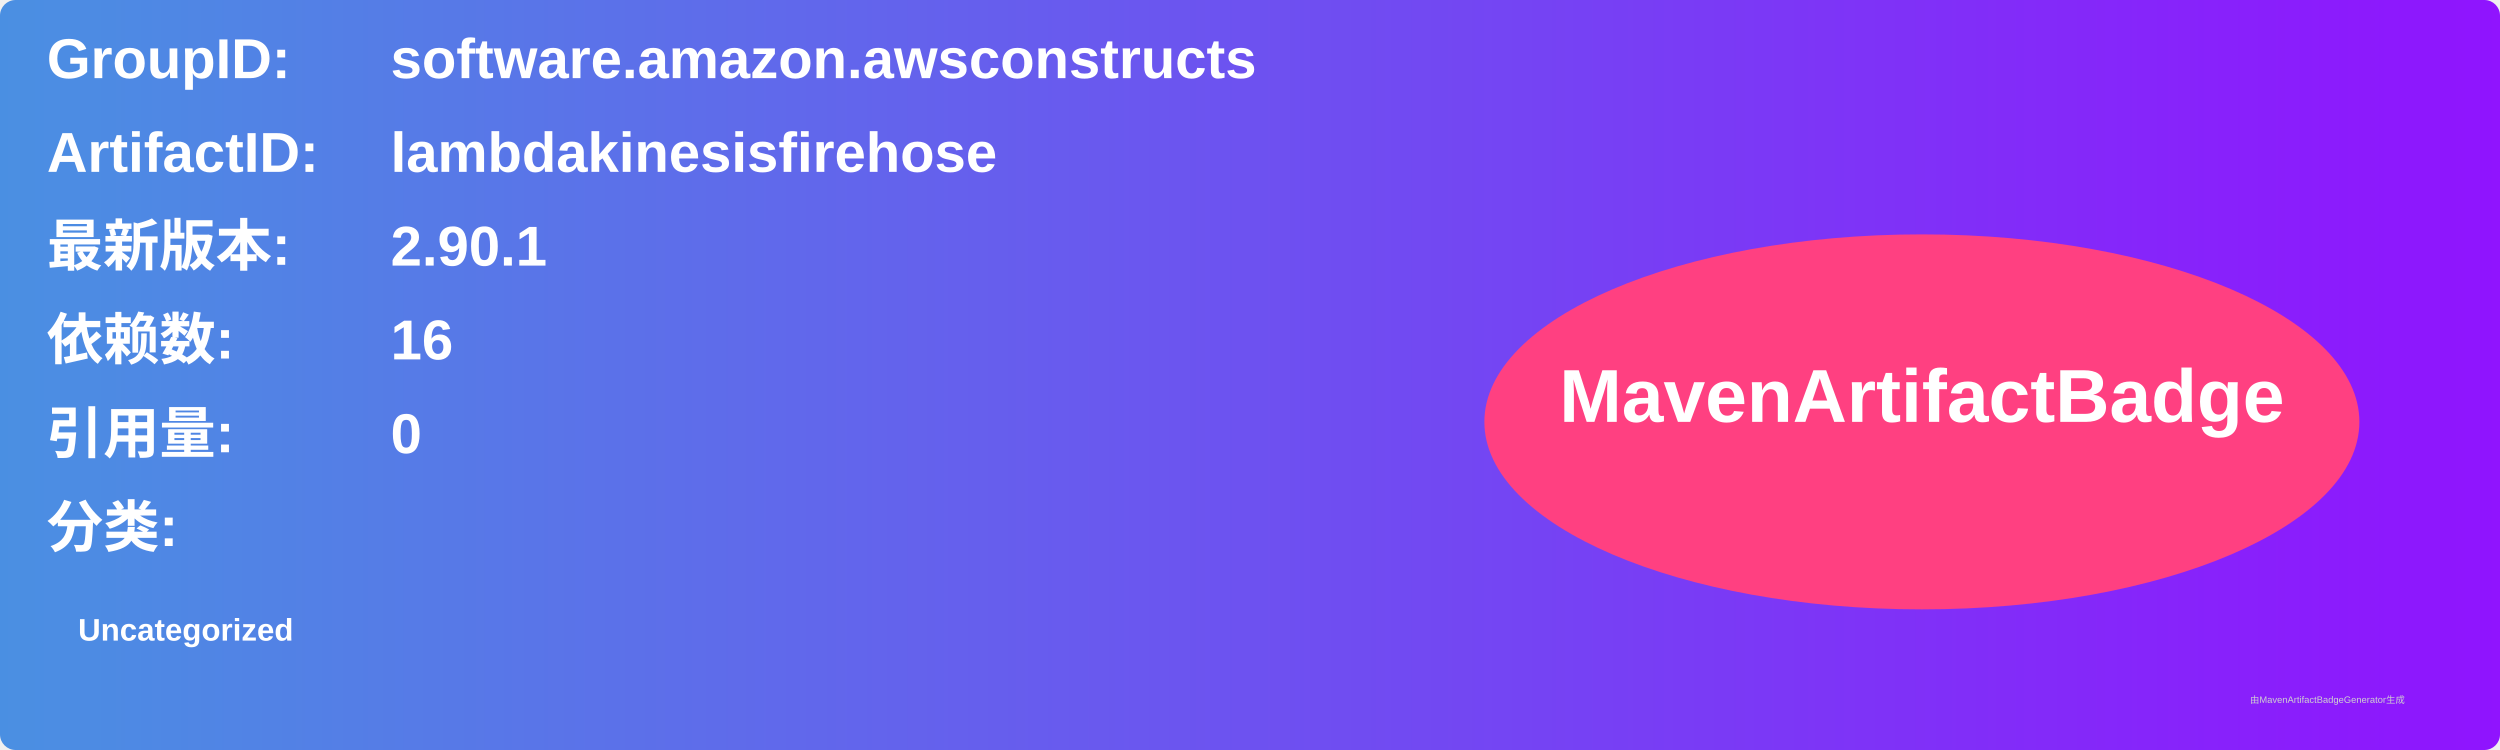
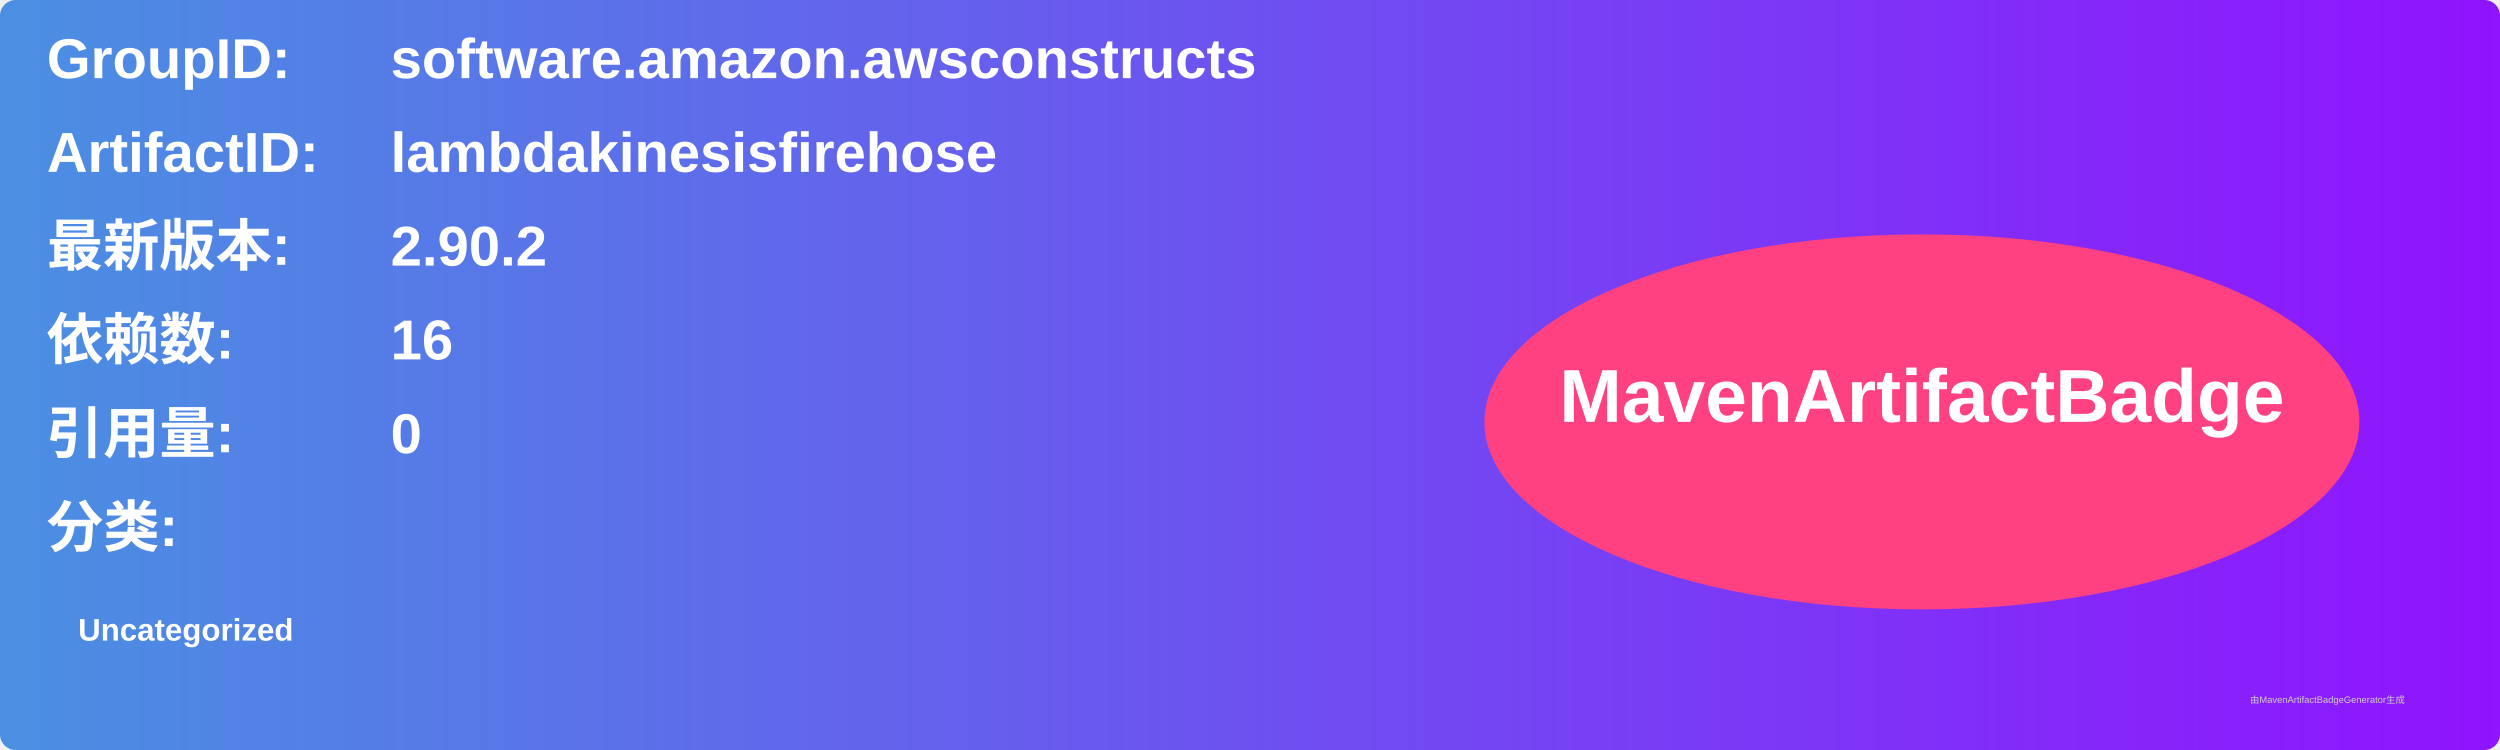
<svg xmlns="http://www.w3.org/2000/svg" width="800" height="240" viewBox="0 0 800 240">
  <linearGradient id="grad" x1="0%" y1="0%" x2="100%" y2="0%">
    <stop offset="0%" stop-color="#4a90e2" />
    <stop offset="100%" stop-color="#9013fe" />
  </linearGradient>
  <rect width="100%" height="100%" rx="5" ry="5" fill="url(#grad)" />
  <g transform="translate(15, 15)">
    <text x="0" y="10" font-family="Arial" font-size="18" fill="white" font-weight="bold" width="260">GroupID:</text>
    <text x="110" y="10" font-family="Arial" font-size="18" fill="white" font-weight="bold" width="460">software.amazon.awsconstructs</text>
    <text x="0" y="40" font-family="Arial" font-size="18" fill="white" font-weight="bold" width="260">ArtifactID:</text>
    <text x="110" y="40" font-family="Arial" font-size="18" fill="white" font-weight="bold" width="460">lambdakinesisfirehose</text>
    <text x="0" y="70" font-family="Arial" font-size="18" fill="white" font-weight="bold">最新版本:</text>
    <text x="110" y="70" font-family="Arial" font-size="18" fill="white" font-weight="bold">
-       <tspan font-weight="bold">2.90.1</tspan>
+       <tspan font-weight="bold">2.90.2</tspan>
    </text>
    <text x="0" y="100" font-family="Arial" font-size="18" fill="white" font-weight="bold">依赖数: </text>
    <text x="110" y="100" font-family="Arial" font-size="18" fill="white">
      <tspan font-weight="bold">16</tspan>
    </text>
    <text x="0" y="130" font-family="Arial" font-size="18" fill="white" font-weight="bold">引用量: </text>
    <text x="110" y="130" font-family="Arial" font-size="18" fill="white">
      <tspan font-weight="bold">0</tspan>
    </text>
    <text x="0" y="160" font-family="Arial" font-size="18" fill="white" font-weight="bold">分类:</text>
    <text x="10" y="190" font-family="Arial" font-size="10" fill="white">
      <tspan font-weight="bold">Uncategorized</tspan>
    </text>
    <ellipse cx="600" cy="120" rx="140" ry="60" fill="#ff4081" />
    <text x="600" y="120" text-anchor="middle" font-family="Arial" font-size="24" fill="white" font-weight="bold">MavenArtifactBadge</text>
  </g>
  <text x="720" y="225" font-family="Arial" font-size="3" fill="#d0d0d0">由MavenArtifactBadgeGenerator生成</text>
</svg>
